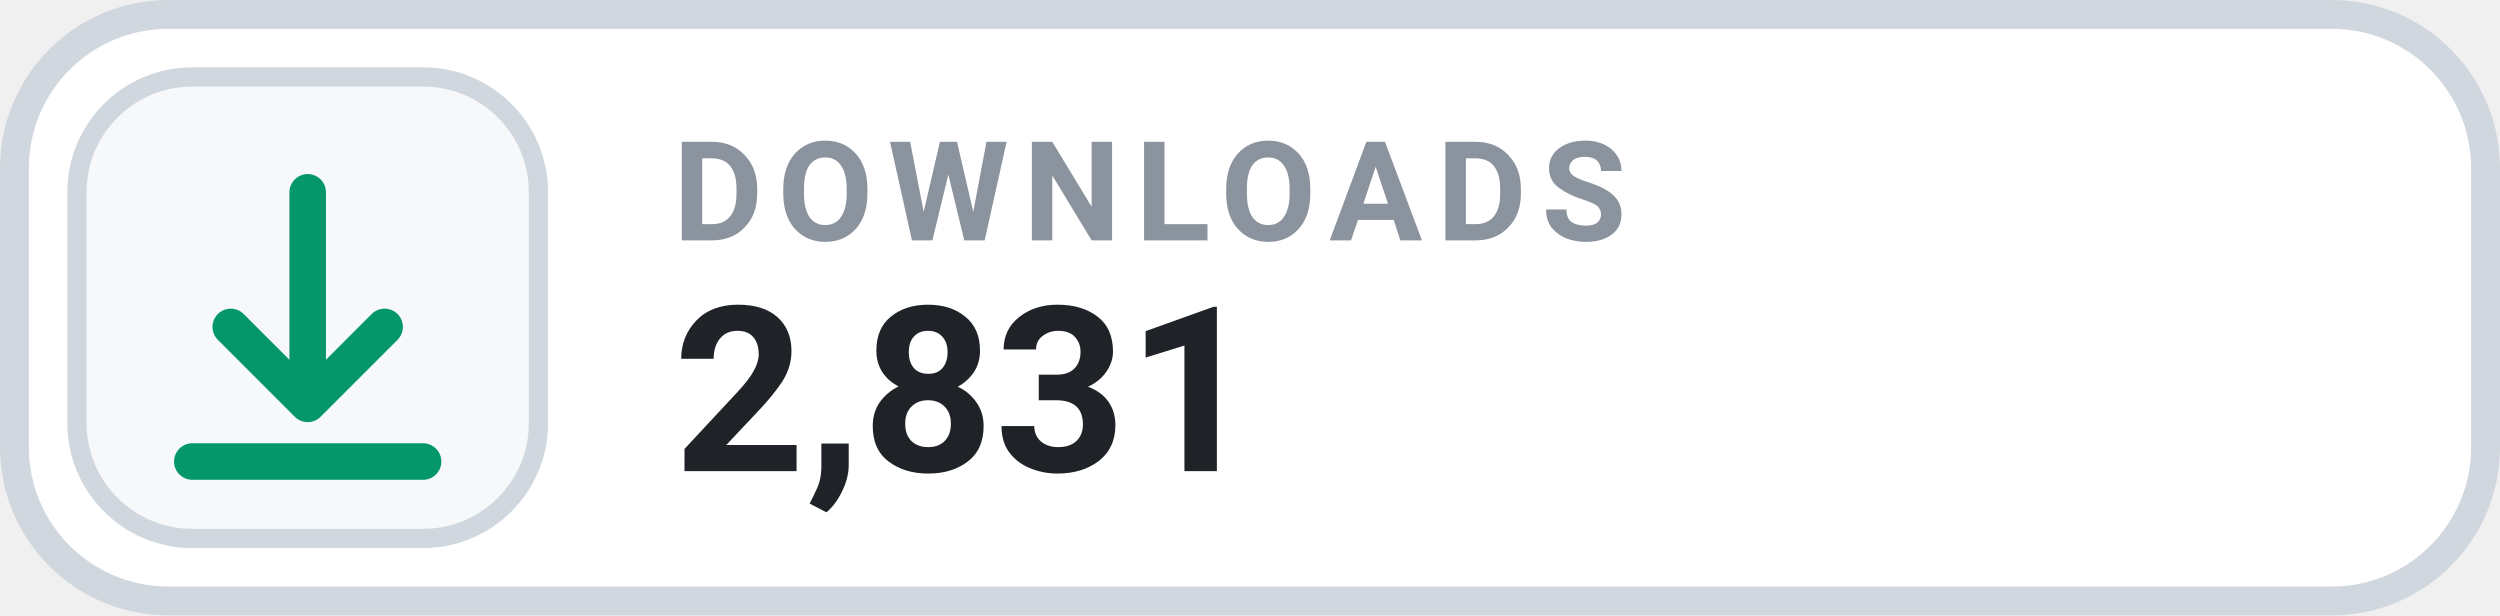
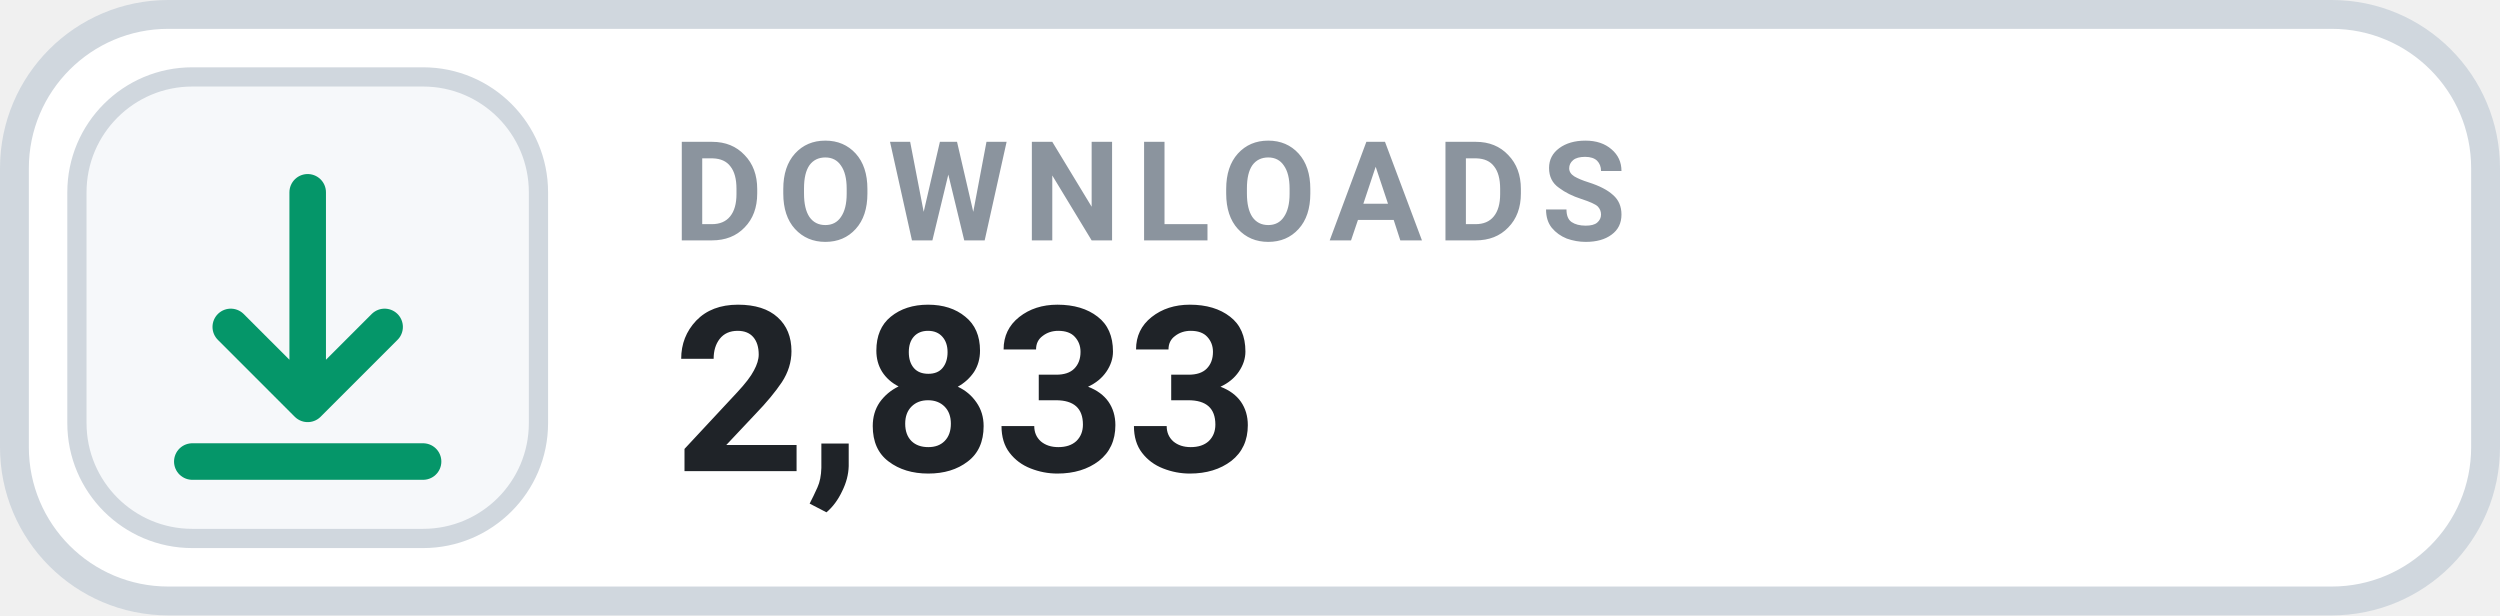
- <svg xmlns="http://www.w3.org/2000/svg" width="130" height="32" viewBox="0 0 130 32" role="img" aria-label="DOWNLOADS 2,831">
+ <svg xmlns="http://www.w3.org/2000/svg" width="130" height="32" viewBox="0 0 130 32" role="img" aria-label="DOWNLOADS 2,833">
  <rect x=".75" y=".75" width="128.5" height="30.5" rx="8" fill="#FFFFFF" stroke="#D0D7DE" stroke-width="1.5" />
  <rect x="4" y="4" width="24" height="24" rx="6" fill="#F6F8FA" stroke="#D0D7DE" stroke-width="1" />
  <g transform="translate(16 16)" style="color:#059669;">
    <path d="M0 -6 v11 m0 0 l4 -4 m-4 4 l-4 -4 M-6 8 h12" fill="none" stroke="currentColor" stroke-width="1.9" stroke-linecap="round" stroke-linejoin="round" />
  </g>
  <text x="35" y="12.5" fill="#8B949E" font-family="-apple-system,BlinkMacSystemFont,'Segoe UI',Roboto,Helvetica,Arial,sans-serif" font-size="7.2" font-weight="700" letter-spacing=".75">DOWNLOADS</text>
-   <text x="35" y="24.5" fill="#1F2328" font-family="-apple-system,BlinkMacSystemFont,'Segoe UI',Roboto,Helvetica,Arial,sans-serif" font-size="12" font-weight="700">2,831</text>
+   <text x="35" y="24.5" fill="#1F2328" font-family="-apple-system,BlinkMacSystemFont,'Segoe UI',Roboto,Helvetica,Arial,sans-serif" font-size="12" font-weight="700">2,833</text>
</svg>
